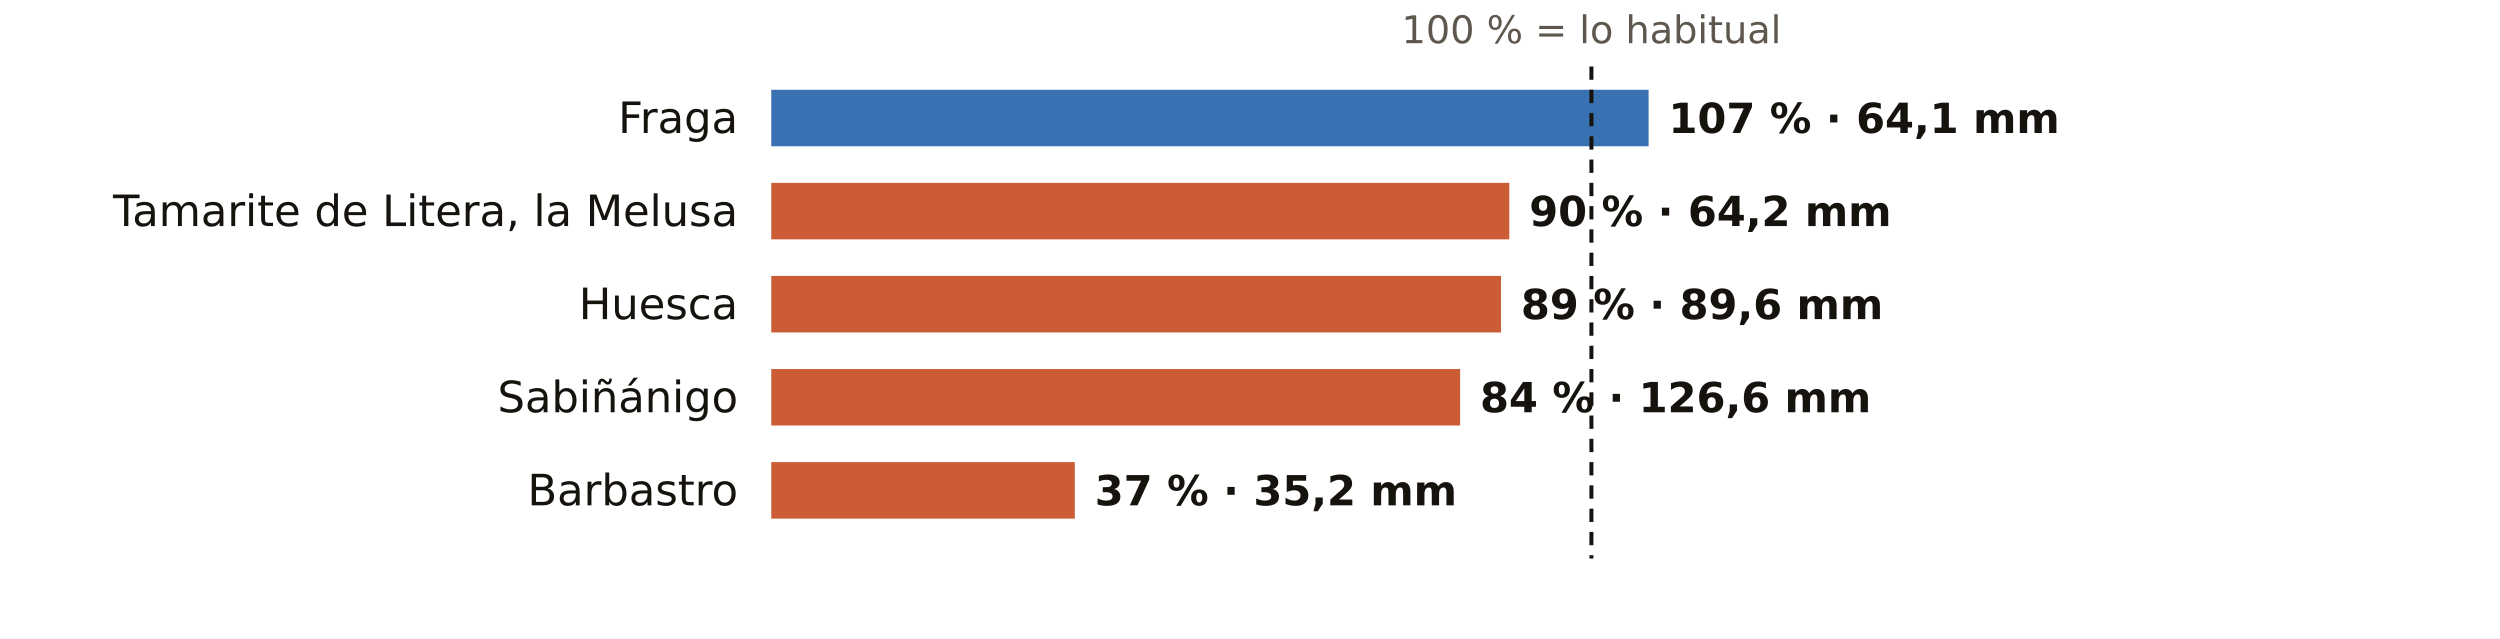
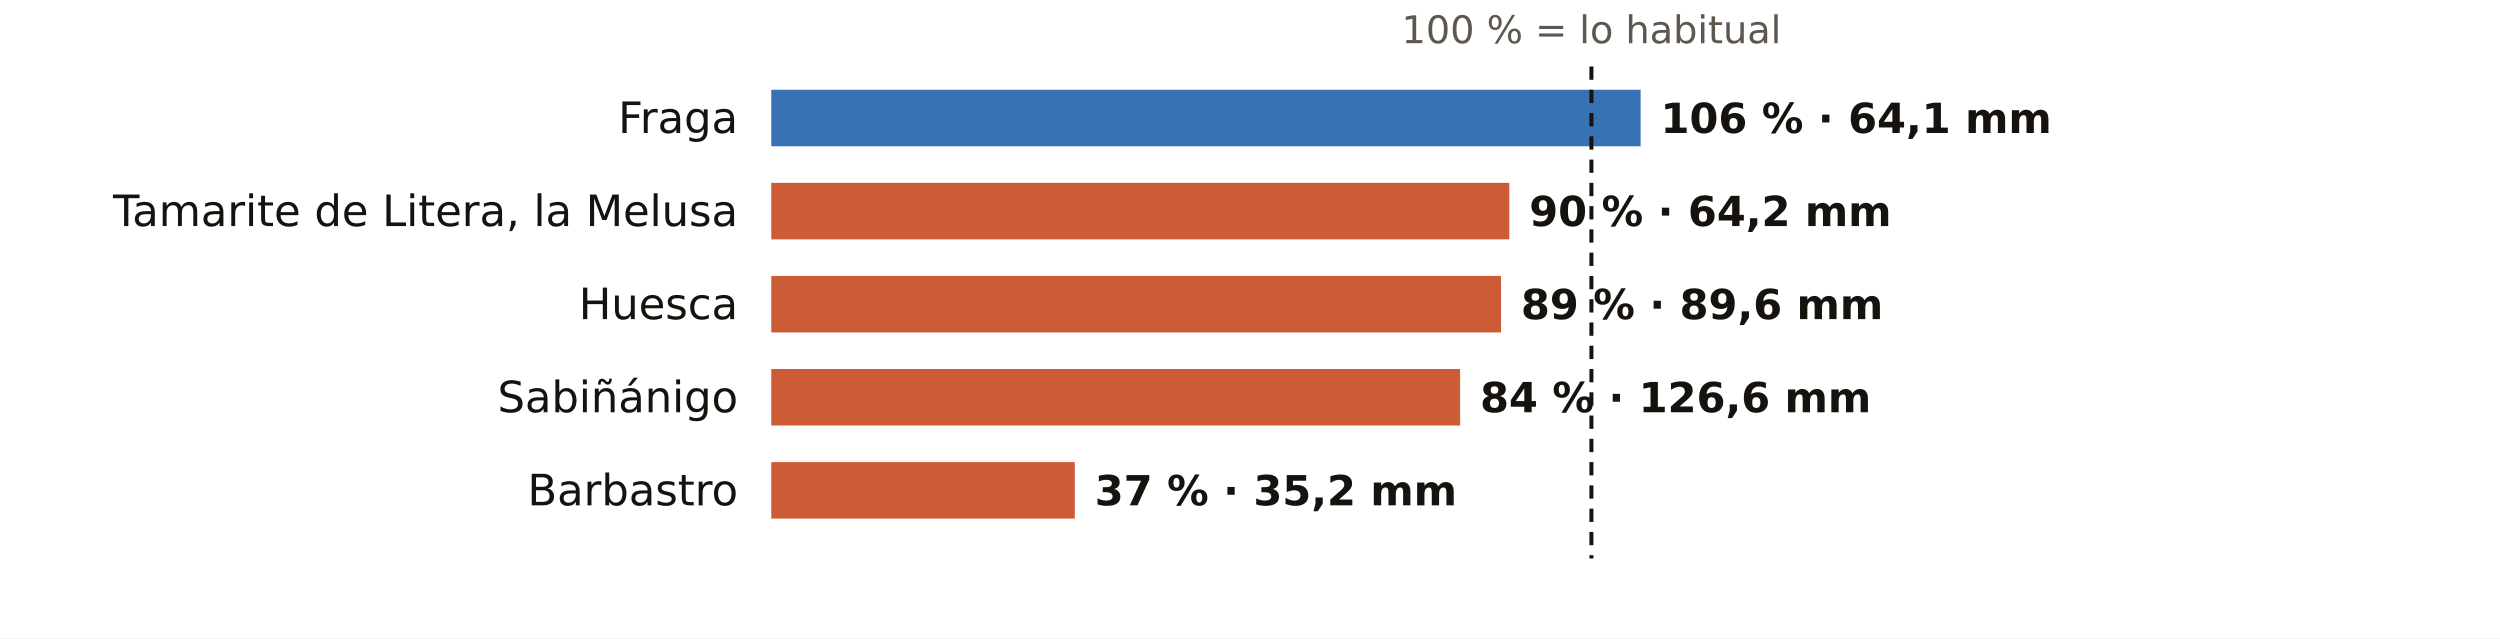
<svg xmlns="http://www.w3.org/2000/svg" viewBox="0 0 752 192" width="752" height="192" role="img" aria-label="El otoño en los pluviómetros de AEMET de Huesca: % de lo habitual">
  <rect width="752" height="192" fill="#FFFFFF" />
  <text x="478.7" y="13.0" font-size="11.5" fill="#5E574E" text-anchor="middle" font-weight="400" font-family="Public Sans, DejaVu Sans, Arial, sans-serif">100 % = lo habitual</text>
  <text x="222.0" y="40.0" font-size="13" fill="#16130F" text-anchor="end" font-weight="500" font-family="Public Sans, DejaVu Sans, Arial, sans-serif">Fraga</text>
-   <rect x="232" y="27" width="263.9" height="17" fill="#1F5FA8" opacity="0.88" />
-   <text x="501.9" y="40.0" font-size="12.5" fill="#16130F" text-anchor="start" font-weight="600" font-family="Public Sans, DejaVu Sans, Arial, sans-serif">107 % · 64,1 mm</text>
+   <rect x="232" y="27" width="261.5" height="17" fill="#1F5FA8" opacity="0.88" />
+   <text x="499.5" y="40.0" font-size="12.5" fill="#16130F" text-anchor="start" font-weight="600" font-family="Public Sans, DejaVu Sans, Arial, sans-serif">106 % · 64,1 mm</text>
  <text x="222.0" y="68.0" font-size="13" fill="#16130F" text-anchor="end" font-weight="500" font-family="Public Sans, DejaVu Sans, Arial, sans-serif">Tamarite de Litera, la Melusa</text>
  <rect x="232" y="55" width="222.0" height="17" fill="#C4461A" opacity="0.88" />
  <text x="460.0" y="68.0" font-size="12.5" fill="#16130F" text-anchor="start" font-weight="600" font-family="Public Sans, DejaVu Sans, Arial, sans-serif">90 % · 64,2 mm</text>
  <text x="222.0" y="96.0" font-size="13" fill="#16130F" text-anchor="end" font-weight="500" font-family="Public Sans, DejaVu Sans, Arial, sans-serif">Huesca</text>
  <rect x="232" y="83" width="219.5" height="17" fill="#C4461A" opacity="0.88" />
  <text x="457.5" y="96.0" font-size="12.5" fill="#16130F" text-anchor="start" font-weight="600" font-family="Public Sans, DejaVu Sans, Arial, sans-serif">89 % · 89,6 mm</text>
  <text x="222.0" y="124.0" font-size="13" fill="#16130F" text-anchor="end" font-weight="500" font-family="Public Sans, DejaVu Sans, Arial, sans-serif">Sabiñánigo</text>
  <rect x="232" y="111" width="207.2" height="17" fill="#C4461A" opacity="0.88" />
  <text x="445.2" y="124.0" font-size="12.5" fill="#16130F" text-anchor="start" font-weight="600" font-family="Public Sans, DejaVu Sans, Arial, sans-serif">84 % · 126,6 mm</text>
  <text x="222.0" y="152.0" font-size="13" fill="#16130F" text-anchor="end" font-weight="500" font-family="Public Sans, DejaVu Sans, Arial, sans-serif">Barbastro</text>
  <rect x="232" y="139" width="91.3" height="17" fill="#C4461A" opacity="0.88" />
  <text x="329.3" y="152.0" font-size="12.5" fill="#16130F" text-anchor="start" font-weight="600" font-family="Public Sans, DejaVu Sans, Arial, sans-serif">37 % · 35,2 mm</text>
  <line x1="478.7" x2="478.7" y1="20" y2="168" stroke="#16130F" stroke-width="1.2" stroke-dasharray="4 3" />
</svg>
